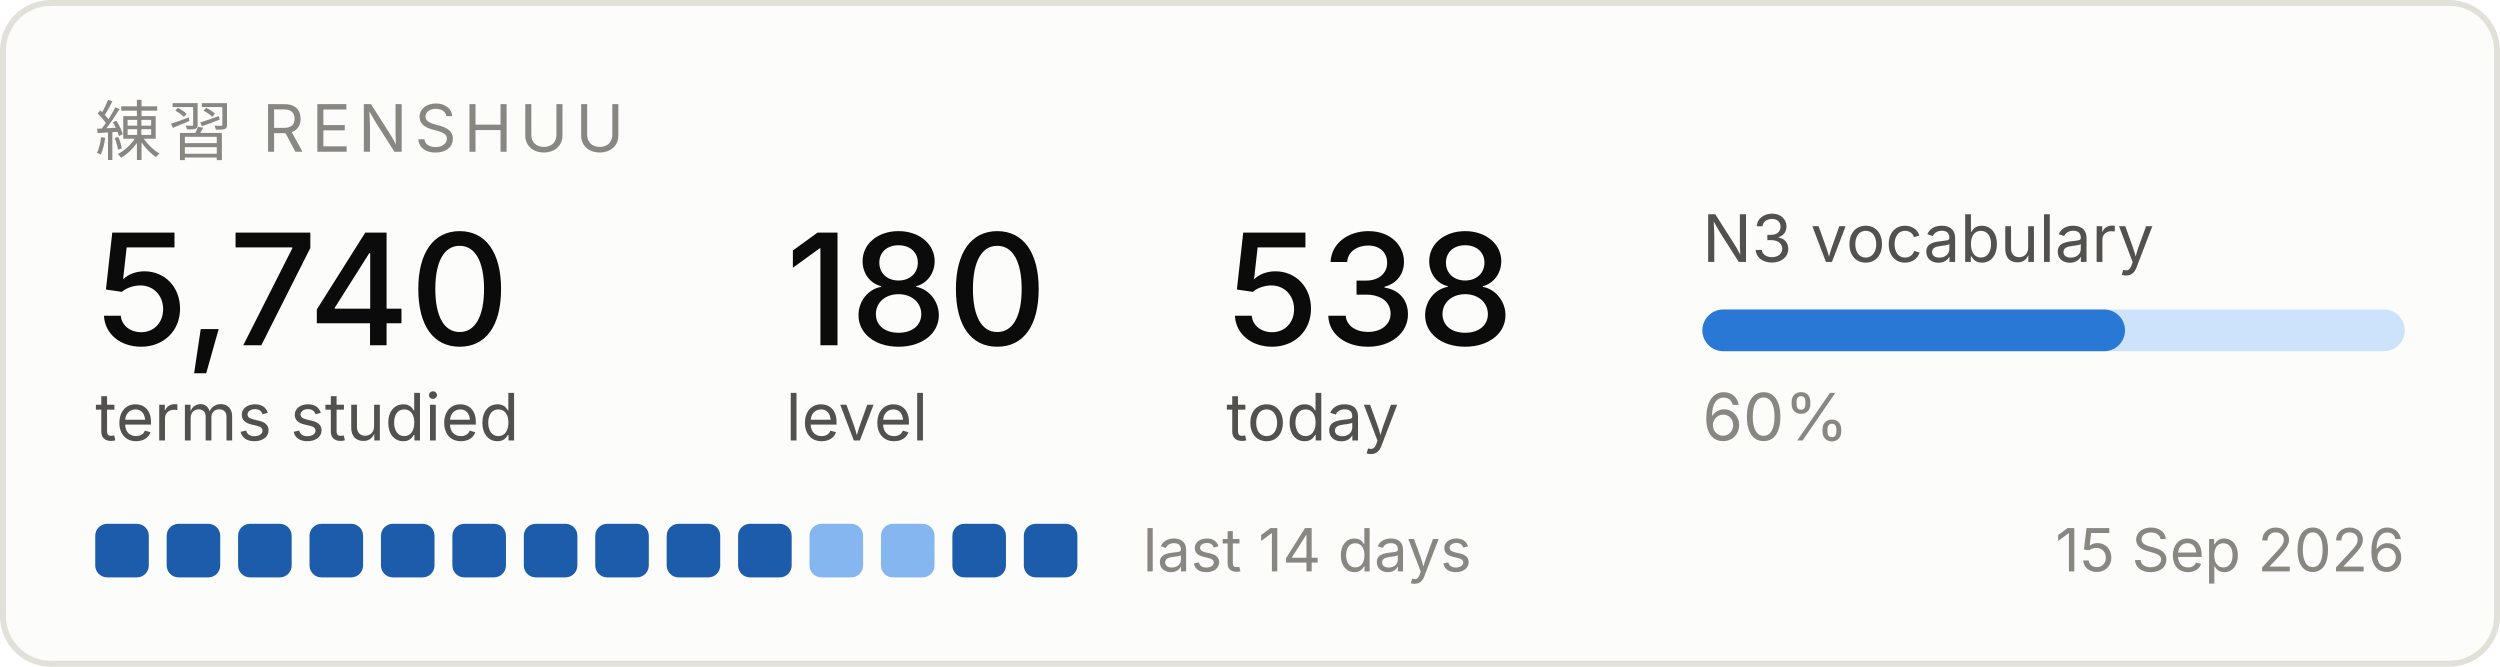
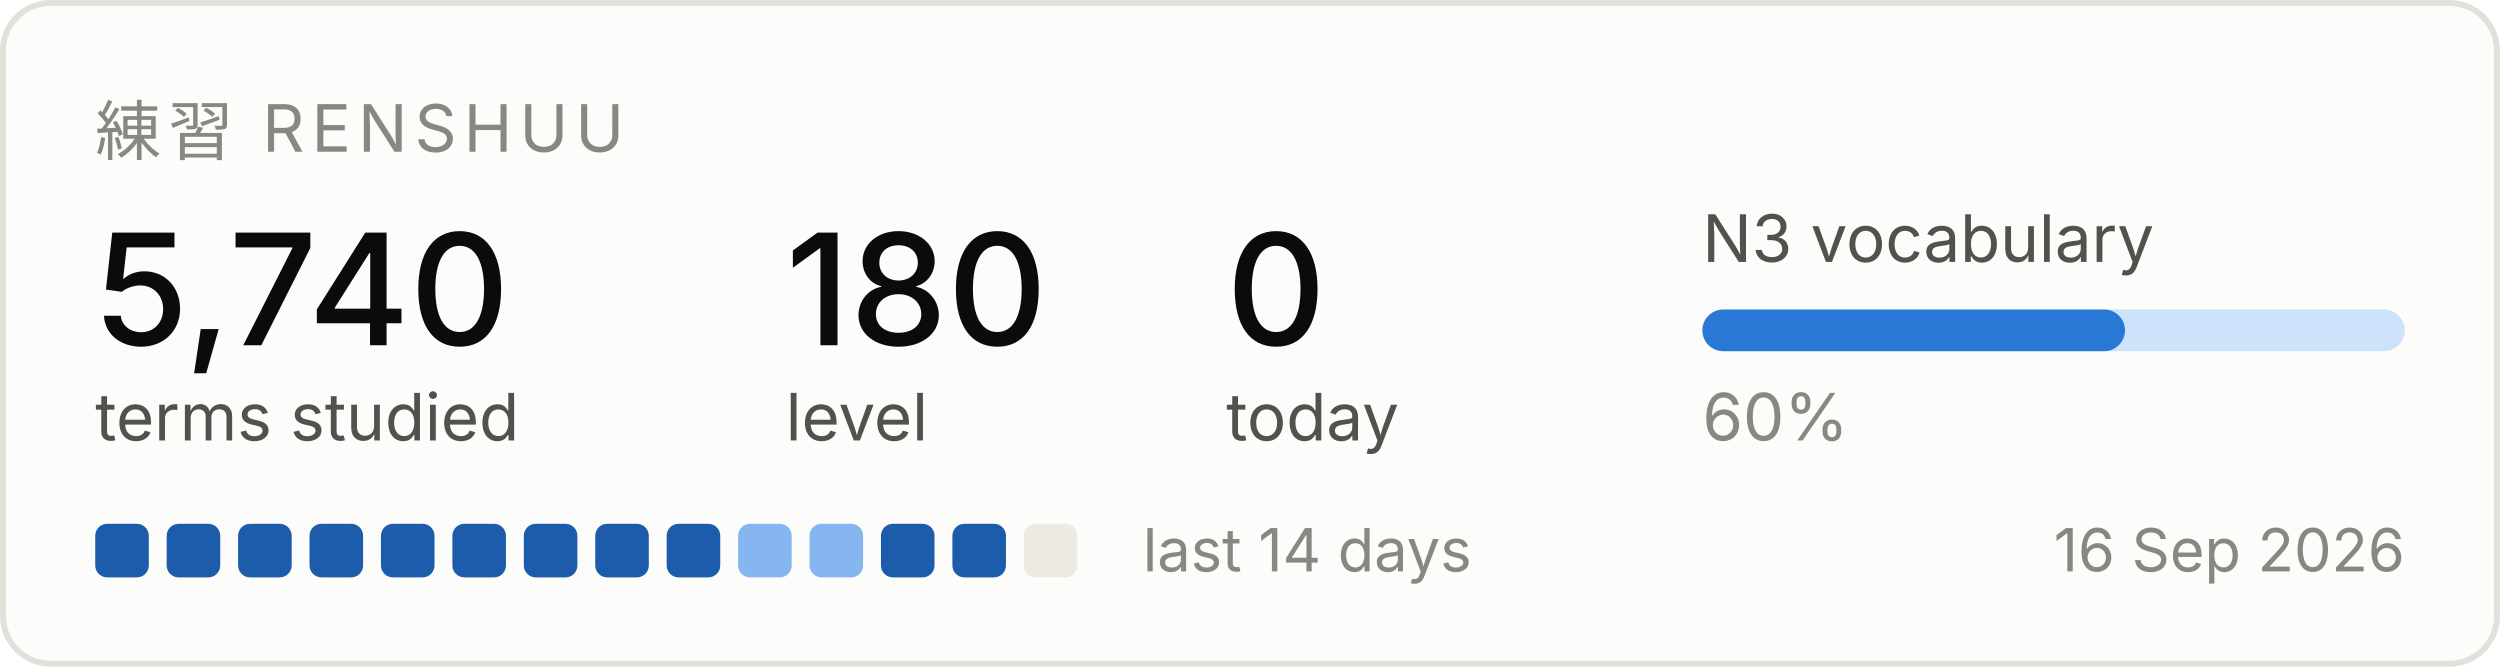
<svg xmlns="http://www.w3.org/2000/svg" width="420" height="112" viewBox="0 0 420 112" role="img" aria-label="Renshuu study progress">
  <rect x="0.5" y="0.5" width="419" height="111" rx="8" fill="#fcfcfb" stroke="#e1e0d9" />
  <text x="16" y="26" font-family="system-ui, -apple-system, Segoe UI, sans-serif" font-size="11" fill="#898781" letter-spacing="1.2">練習  RENSHUU</text>
  <text x="16" y="58" font-family="system-ui, -apple-system, Segoe UI, sans-serif" font-size="26" fill="#0b0b0b" font-weight="500">5,740</text>
  <text x="16" y="74" font-family="system-ui, -apple-system, Segoe UI, sans-serif" font-size="11" fill="#52514e">terms studied</text>
  <text x="132" y="58" font-family="system-ui, -apple-system, Segoe UI, sans-serif" font-size="26" fill="#0b0b0b" font-weight="500">180</text>
  <text x="132" y="74" font-family="system-ui, -apple-system, Segoe UI, sans-serif" font-size="11" fill="#52514e">level</text>
-   <text x="206" y="58" font-family="system-ui, -apple-system, Segoe UI, sans-serif" font-size="26" fill="#0b0b0b" font-weight="500">538</text>
+   <text x="206" y="58" font-family="system-ui, -apple-system, Segoe UI, sans-serif" font-size="26" fill="#0b0b0b" font-weight="500">0</text>
  <text x="206" y="74" font-family="system-ui, -apple-system, Segoe UI, sans-serif" font-size="11" fill="#52514e">today</text>
  <text x="286" y="44" font-family="system-ui, -apple-system, Segoe UI, sans-serif" font-size="11" fill="#52514e">N3 vocabulary</text>
  <rect x="286" y="52" width="118" height="7" rx="3.5" fill="#cde2fb" />
  <rect x="286" y="52" width="71" height="7" rx="3.5" fill="#2a78d6" />
  <text x="286" y="74" font-family="system-ui, -apple-system, Segoe UI, sans-serif" font-size="11" fill="#898781">60%</text>
  <rect x="16" y="88" width="9" height="9" rx="2" fill="#1c5cab" />
  <rect x="28" y="88" width="9" height="9" rx="2" fill="#1c5cab" />
  <rect x="40" y="88" width="9" height="9" rx="2" fill="#1c5cab" />
  <rect x="52" y="88" width="9" height="9" rx="2" fill="#1c5cab" />
  <rect x="64" y="88" width="9" height="9" rx="2" fill="#1c5cab" />
  <rect x="76" y="88" width="9" height="9" rx="2" fill="#1c5cab" />
  <rect x="88" y="88" width="9" height="9" rx="2" fill="#1c5cab" />
  <rect x="100" y="88" width="9" height="9" rx="2" fill="#1c5cab" />
  <rect x="112" y="88" width="9" height="9" rx="2" fill="#1c5cab" />
-   <rect x="124" y="88" width="9" height="9" rx="2" fill="#1c5cab" />
+   <rect x="124" y="88" width="9" height="9" rx="2" fill="#86b6ef" />
  <rect x="136" y="88" width="9" height="9" rx="2" fill="#86b6ef" />
-   <rect x="148" y="88" width="9" height="9" rx="2" fill="#86b6ef" />
+   <rect x="148" y="88" width="9" height="9" rx="2" fill="#1c5cab" />
  <rect x="160" y="88" width="9" height="9" rx="2" fill="#1c5cab" />
-   <rect x="172" y="88" width="9" height="9" rx="2" fill="#1c5cab" />
+   <rect x="172" y="88" width="9" height="9" rx="2" fill="#eceae2" />
  <text x="192" y="96" font-family="system-ui, -apple-system, Segoe UI, sans-serif" font-size="10" fill="#898781">last 14 days</text>
-   <text x="404" y="96" font-family="system-ui, -apple-system, Segoe UI, sans-serif" font-size="10" fill="#898781" text-anchor="end">15 Sep 2026</text>
+   <text x="404" y="96" font-family="system-ui, -apple-system, Segoe UI, sans-serif" font-size="10" fill="#898781" text-anchor="end">16 Sep 2026</text>
</svg>
